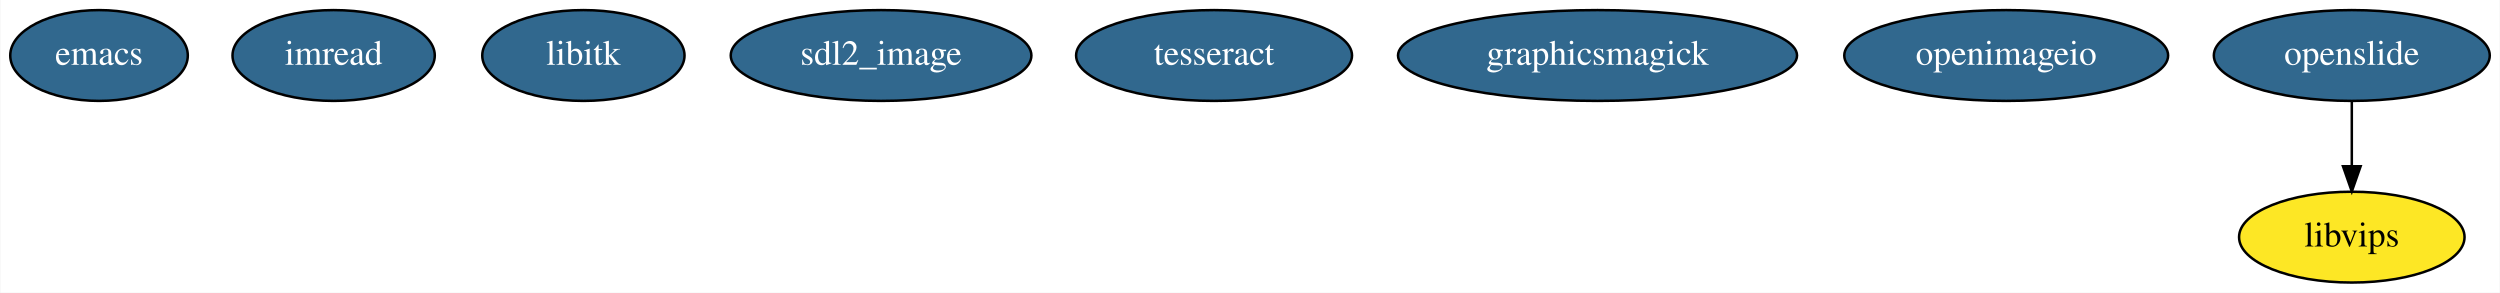
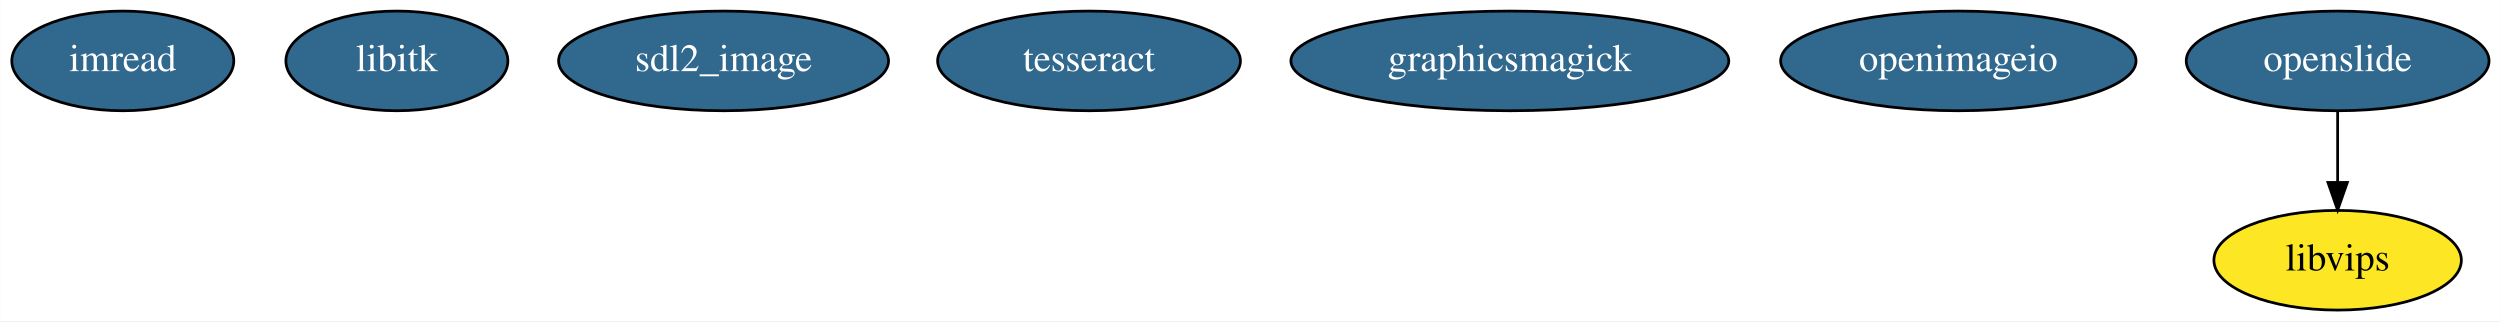
- <svg xmlns="http://www.w3.org/2000/svg" width="991pt" height="116pt" viewBox="0.00 0.00 990.69 116.00">
+ <svg xmlns="http://www.w3.org/2000/svg" width="903pt" height="116pt" viewBox="0.00 0.00 902.89 116.00">
  <g id="graph0" class="graph" transform="scale(1 1) rotate(0) translate(4 112)">
-     <polygon fill="white" stroke="transparent" points="-4,4 -4,-112 986.69,-112 986.69,4 -4,4" />
+     <polygon fill="white" stroke="transparent" points="-4,4 -4,-112 898.89,-112 898.89,4 -4,4" />
    <g id="node1" class="node">
-       <ellipse fill="#31688e" stroke="black" cx="35.1" cy="-90" rx="35.19" ry="18" />
-       <text text-anchor="middle" x="35.1" y="-86.3" font-family="Times,serif" font-size="14.00" fill="white">emacs</text>
+       <ellipse fill="#31688e" stroke="black" cx="40.3" cy="-90" rx="40.09" ry="18" />
+       <text text-anchor="middle" x="40.3" y="-86.3" font-family="Times,serif" font-size="14.00" fill="white">imread</text>
    </g>
    <g id="node2" class="node">
-       <ellipse fill="#31688e" stroke="black" cx="128.1" cy="-90" rx="40.09" ry="18" />
-       <text text-anchor="middle" x="128.1" y="-86.3" font-family="Times,serif" font-size="14.00" fill="white">imread</text>
+       <ellipse fill="#31688e" stroke="black" cx="139.3" cy="-90" rx="40.09" ry="18" />
+       <text text-anchor="middle" x="139.3" y="-86.3" font-family="Times,serif" font-size="14.00" fill="white">libitk</text>
    </g>
    <g id="node3" class="node">
-       <ellipse fill="#31688e" stroke="black" cx="227.1" cy="-90" rx="40.09" ry="18" />
-       <text text-anchor="middle" x="227.1" y="-86.3" font-family="Times,serif" font-size="14.00" fill="white">libitk</text>
+       <ellipse fill="#31688e" stroke="black" cx="257.3" cy="-90" rx="59.59" ry="18" />
+       <text text-anchor="middle" x="257.3" y="-86.3" font-family="Times,serif" font-size="14.00" fill="white">sdl2_image</text>
    </g>
    <g id="node4" class="node">
-       <ellipse fill="#31688e" stroke="black" cx="345.1" cy="-90" rx="59.59" ry="18" />
-       <text text-anchor="middle" x="345.1" y="-86.3" font-family="Times,serif" font-size="14.00" fill="white">sdl2_image</text>
+       <ellipse fill="#31688e" stroke="black" cx="389.3" cy="-90" rx="54.69" ry="18" />
+       <text text-anchor="middle" x="389.3" y="-86.3" font-family="Times,serif" font-size="14.00" fill="white">tesseract</text>
    </g>
    <g id="node5" class="node">
-       <ellipse fill="#31688e" stroke="black" cx="477.1" cy="-90" rx="54.69" ry="18" />
-       <text text-anchor="middle" x="477.1" y="-86.3" font-family="Times,serif" font-size="14.00" fill="white">tesseract</text>
+       <ellipse fill="#31688e" stroke="black" cx="541.3" cy="-90" rx="79.09" ry="18" />
+       <text text-anchor="middle" x="541.3" y="-86.3" font-family="Times,serif" font-size="14.00" fill="white">graphicsmagick</text>
    </g>
    <g id="node6" class="node">
-       <ellipse fill="#31688e" stroke="black" cx="629.1" cy="-90" rx="79.09" ry="18" />
-       <text text-anchor="middle" x="629.1" y="-86.3" font-family="Times,serif" font-size="14.00" fill="white">graphicsmagick</text>
+       <ellipse fill="#31688e" stroke="black" cx="703.3" cy="-90" rx="64.19" ry="18" />
+       <text text-anchor="middle" x="703.3" y="-86.3" font-family="Times,serif" font-size="14.00" fill="white">openimageio</text>
    </g>
    <g id="node7" class="node">
-       <ellipse fill="#31688e" stroke="black" cx="791.1" cy="-90" rx="64.19" ry="18" />
-       <text text-anchor="middle" x="791.1" y="-86.3" font-family="Times,serif" font-size="14.00" fill="white">openimageio</text>
+       <ellipse fill="#31688e" stroke="black" cx="840.3" cy="-90" rx="54.69" ry="18" />
+       <text text-anchor="middle" x="840.3" y="-86.3" font-family="Times,serif" font-size="14.00" fill="white">openslide</text>
    </g>
    <g id="node8" class="node">
-       <ellipse fill="#31688e" stroke="black" cx="928.1" cy="-90" rx="54.69" ry="18" />
-       <text text-anchor="middle" x="928.1" y="-86.3" font-family="Times,serif" font-size="14.00" fill="white">openslide</text>
-     </g>
-     <g id="node9" class="node">
-       <ellipse fill="#fde725" stroke="black" cx="928.1" cy="-18" rx="44.69" ry="18" />
-       <text text-anchor="middle" x="928.1" y="-14.3" font-family="Times,serif" font-size="14.00">libvips</text>
+       <ellipse fill="#fde725" stroke="black" cx="840.3" cy="-18" rx="44.69" ry="18" />
+       <text text-anchor="middle" x="840.3" y="-14.3" font-family="Times,serif" font-size="14.00">libvips</text>
    </g>
    <g id="edge1" class="edge">
-       <path fill="none" stroke="black" d="M928.1,-71.7C928.1,-63.98 928.1,-54.71 928.1,-46.11" />
-       <polygon fill="black" stroke="black" points="931.6,-46.1 928.1,-36.1 924.6,-46.1 931.6,-46.1" />
+       <path fill="none" stroke="black" d="M840.3,-71.7C840.3,-63.98 840.3,-54.71 840.3,-46.11" />
+       <polygon fill="black" stroke="black" points="843.8,-46.1 840.3,-36.1 836.8,-46.1 843.8,-46.1" />
    </g>
  </g>
</svg>
